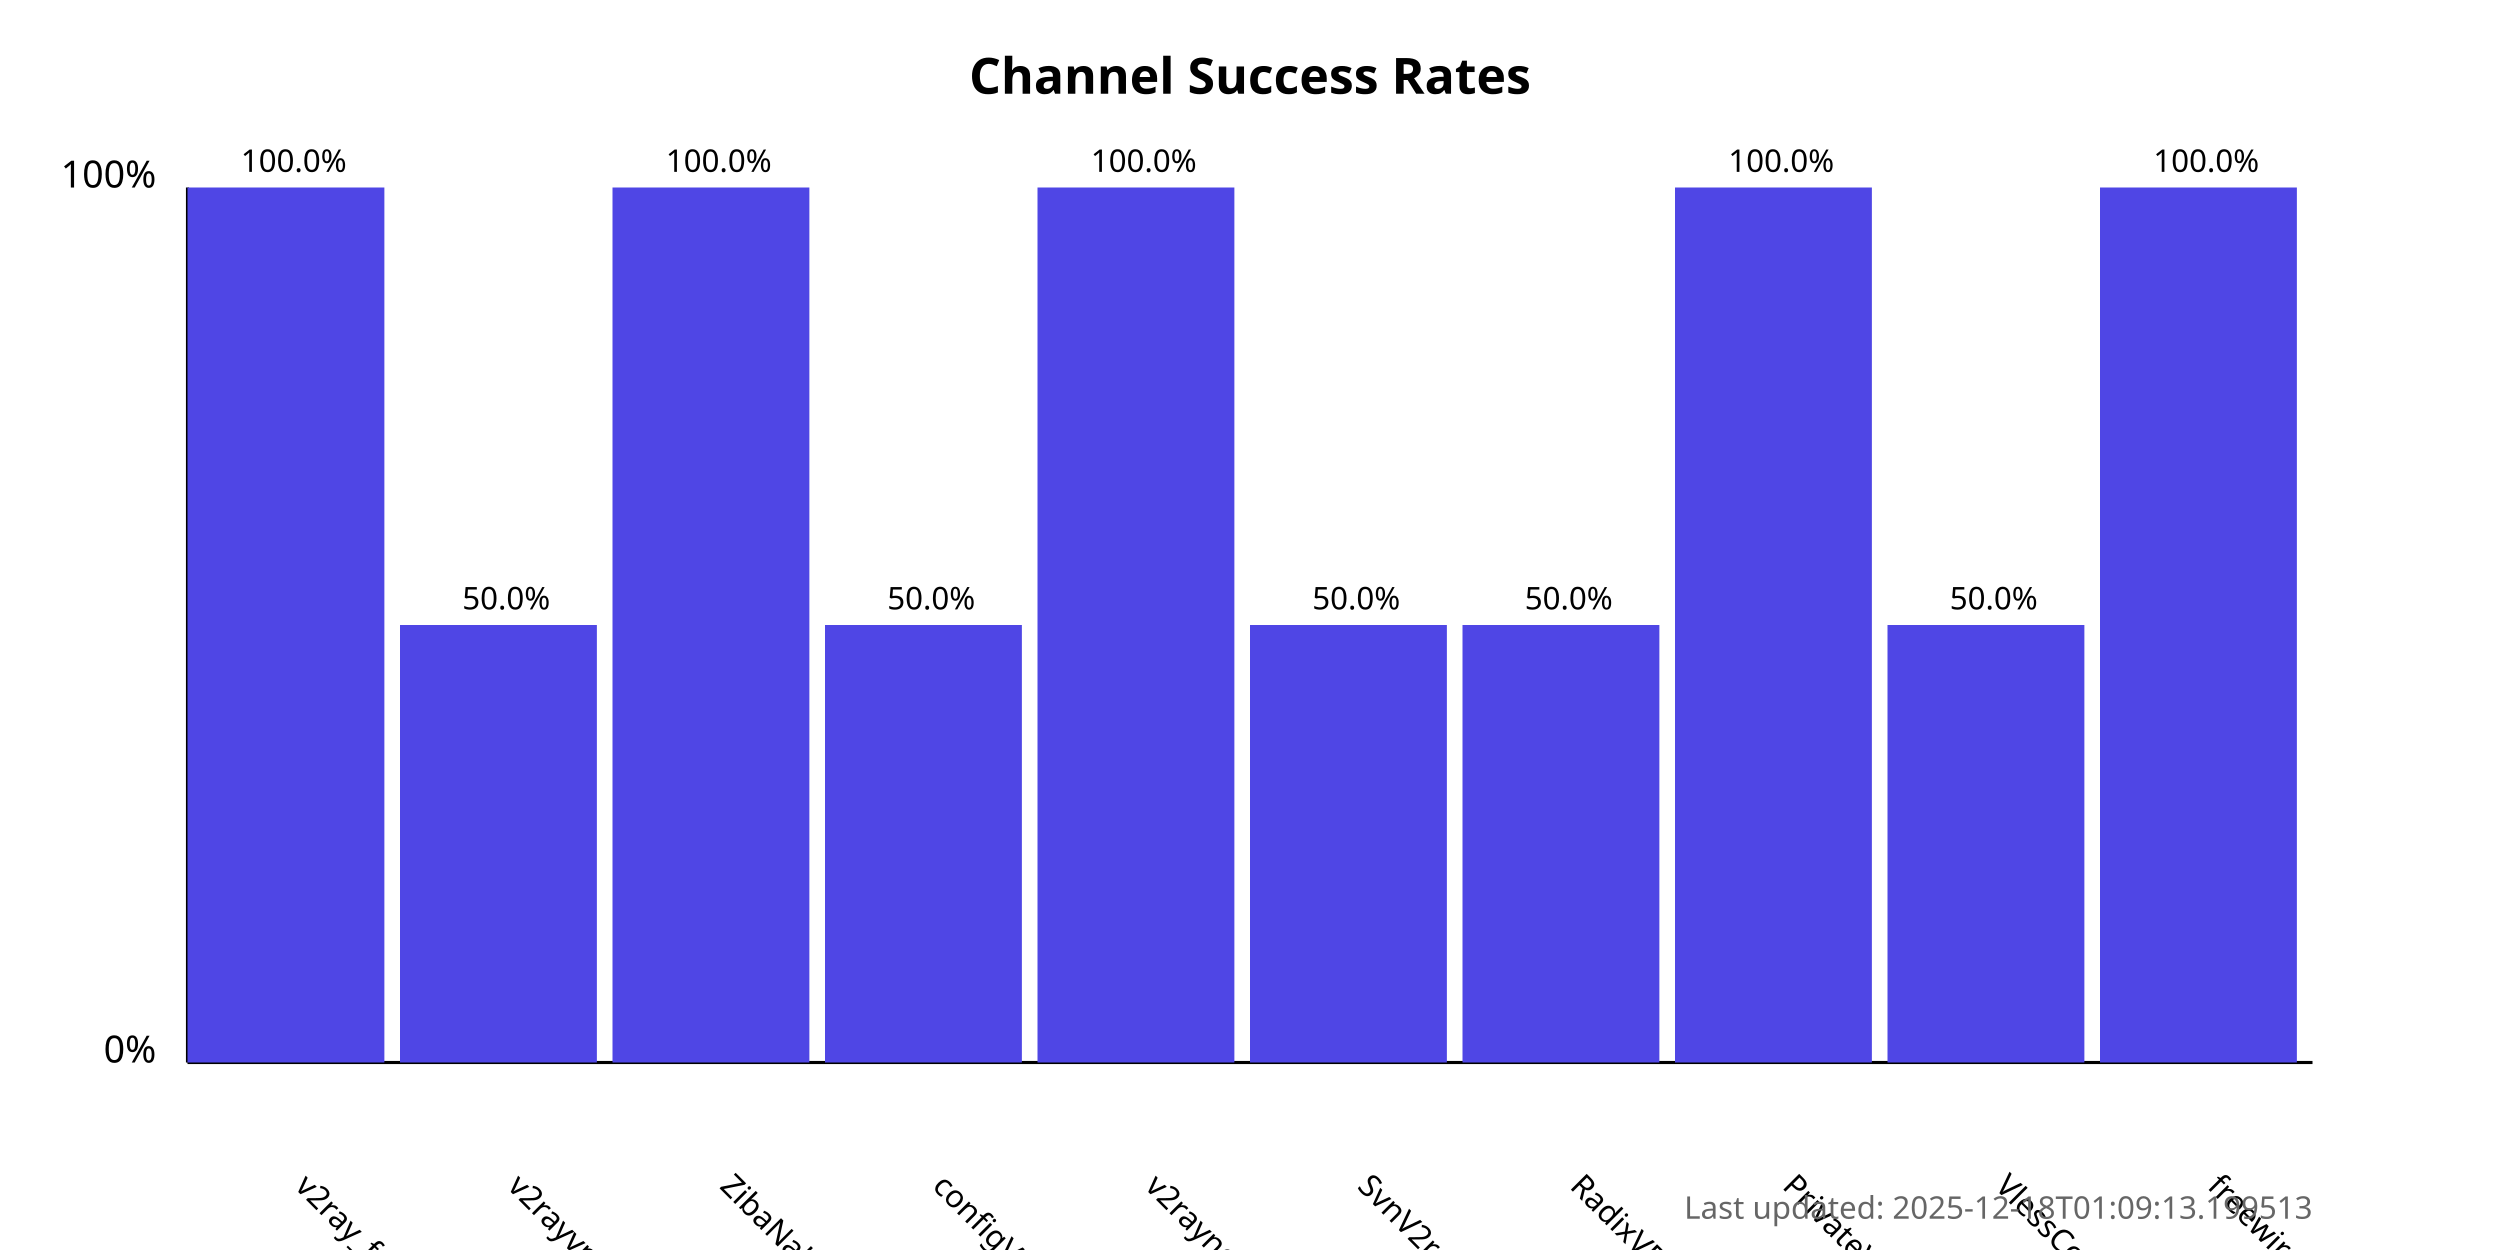
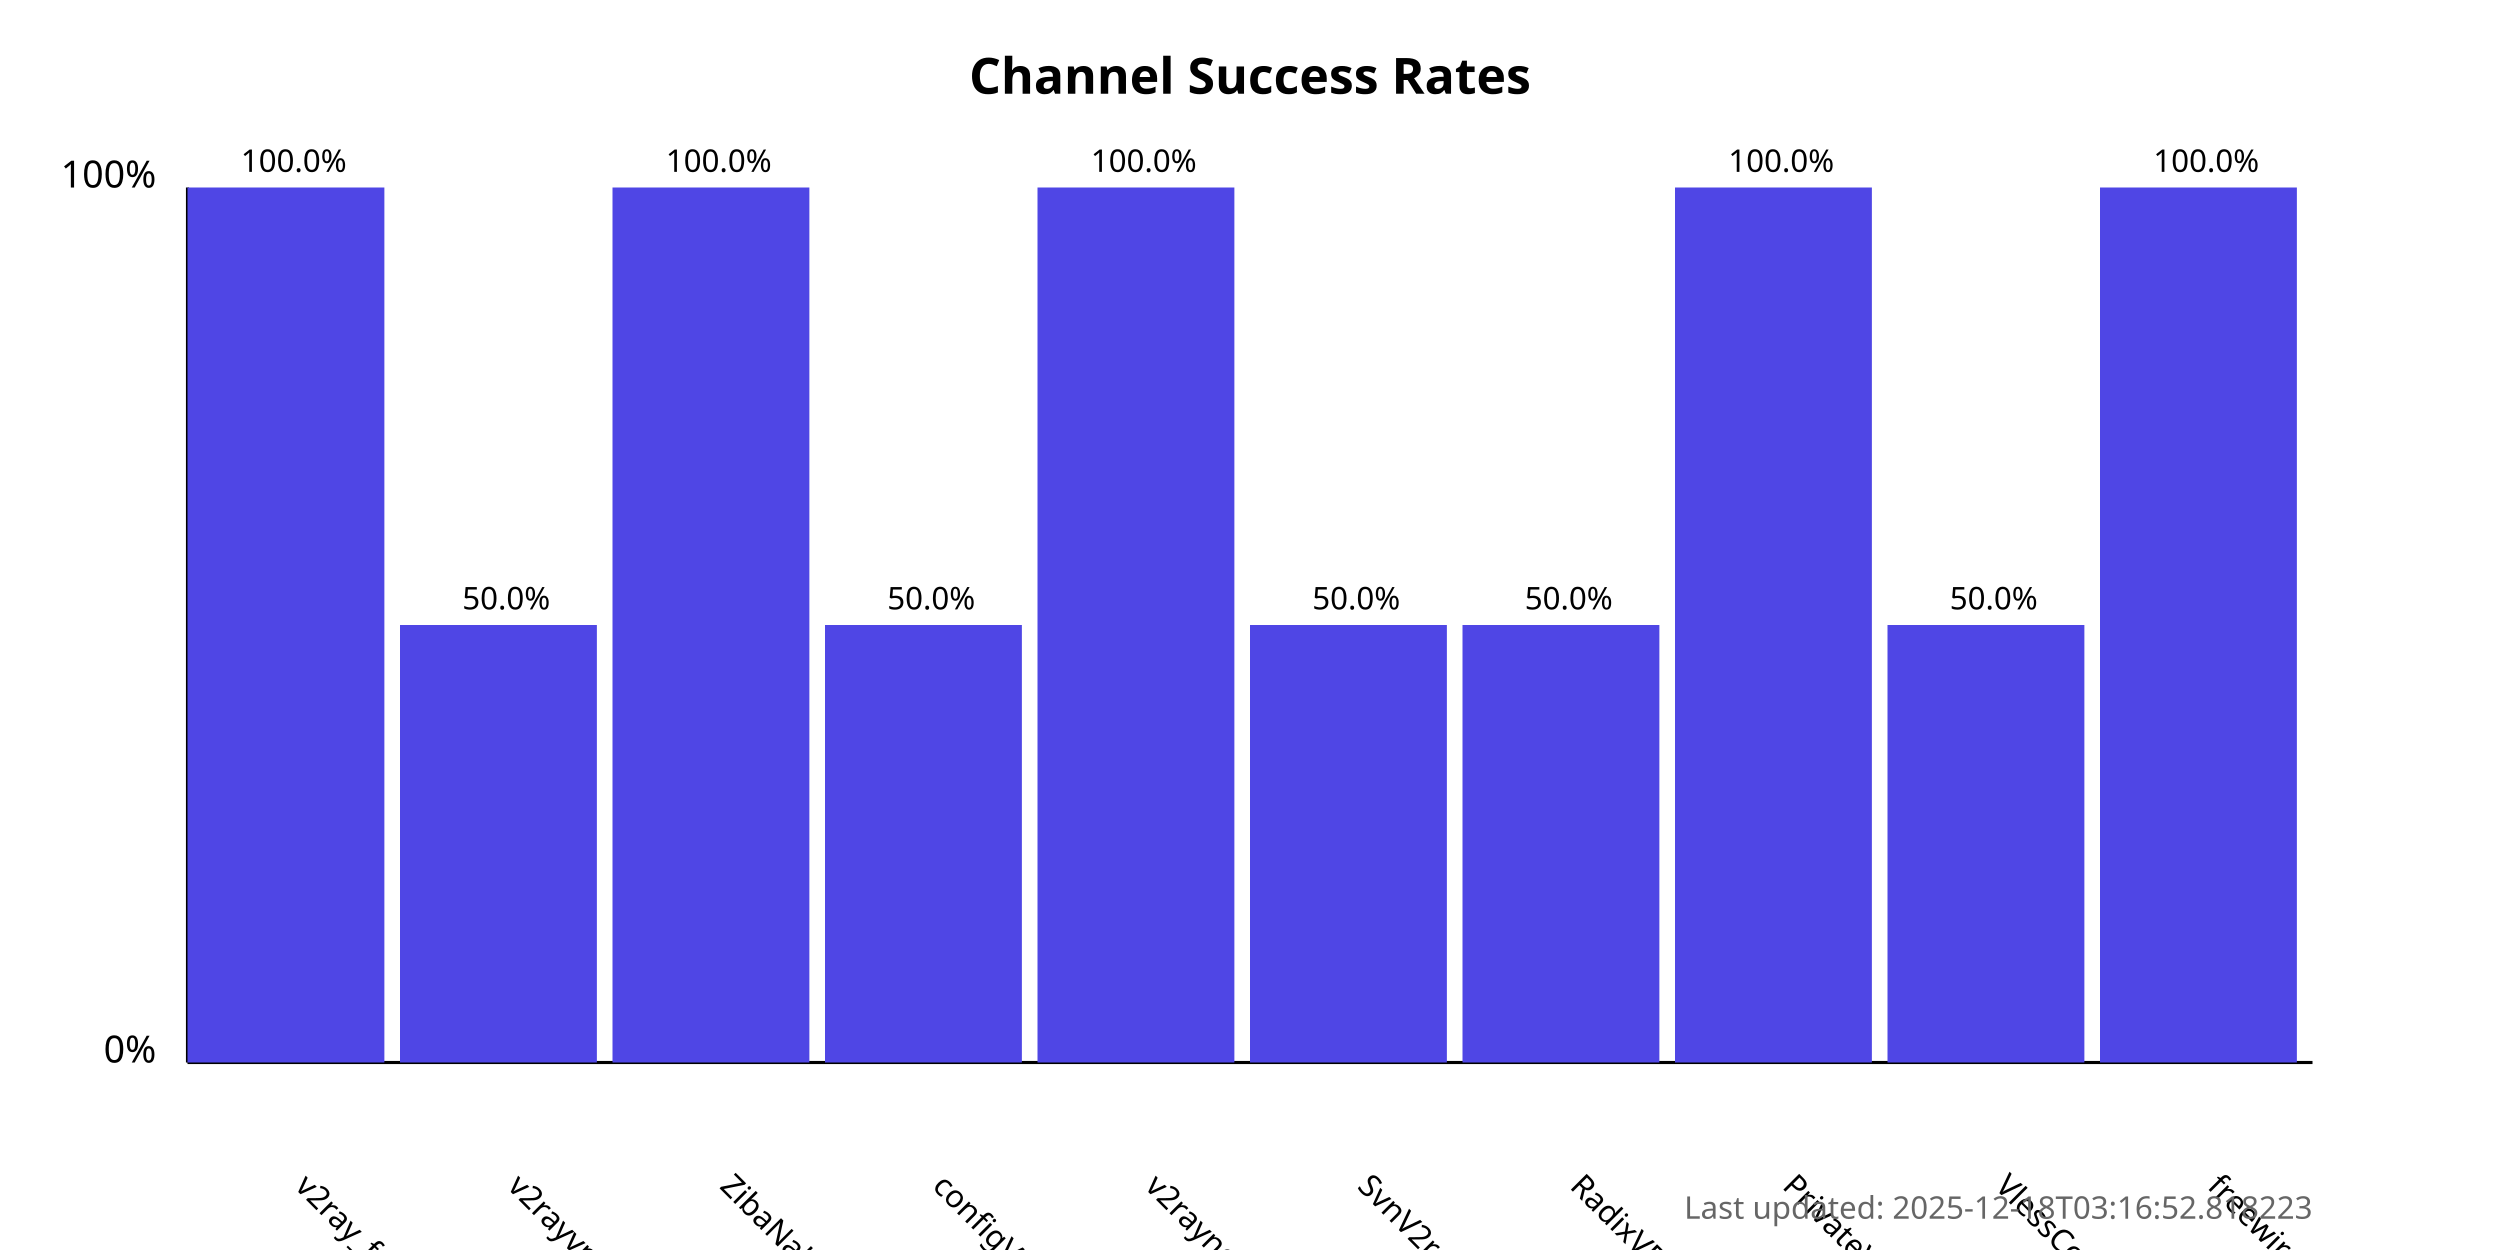
<svg xmlns="http://www.w3.org/2000/svg" width="800" height="400">
  <style>
            .chart-title { font: bold 16px sans-serif; }
            .axis-label { font: 12px sans-serif; }
            .tick-label { font: 10px sans-serif; }
            .bar { fill: #4f46e5; }
            .bar:hover { fill: #6366f1; }
            .timestamp { font: 10px sans-serif; fill: #666; }
        </style>
  <text x="400.0" y="30" text-anchor="middle" class="chart-title">
            Channel Success Rates
        </text>
  <line x1="60" y1="340" x2="60" y2="60" stroke="black" stroke-width="1" />
  <line x1="60" y1="340" x2="740" y2="340" stroke="black" stroke-width="1" />
  <text x="50" y="340" text-anchor="end" class="axis-label">0%</text>
  <text x="50" y="60" text-anchor="end" class="axis-label">100%</text>
  <g>
    <rect x="60" y="60.0" width="63.0" height="280.0" class="bar" />
    <text x="94.0" y="380" transform="rotate(45, 94.0, 380)" text-anchor="start" class="tick-label">
                v2ray_free_conf
            </text>
    <text x="94.0" y="55.0" text-anchor="middle" class="tick-label">
                100.0%
            </text>
  </g>
  <g>
    <rect x="128.0" y="200.0" width="63.0" height="140.0" class="bar" />
    <text x="162.0" y="380" transform="rotate(45, 162.0, 380)" text-anchor="start" class="tick-label">
                v2rayvpno
            </text>
    <text x="162.0" y="195.0" text-anchor="middle" class="tick-label">
                50.0%
            </text>
  </g>
  <g>
    <rect x="196.0" y="60.0" width="63.0" height="280.0" class="bar" />
    <text x="230.0" y="380" transform="rotate(45, 230.0, 380)" text-anchor="start" class="tick-label">
                ZibaNabz
            </text>
    <text x="230.0" y="55.0" text-anchor="middle" class="tick-label">
                100.0%
            </text>
  </g>
  <g>
    <rect x="264.0" y="200.0" width="63.0" height="140.0" class="bar" />
    <text x="298.0" y="380" transform="rotate(45, 298.0, 380)" text-anchor="start" class="tick-label">
                configV2rayForFree
            </text>
    <text x="298.0" y="195.0" text-anchor="middle" class="tick-label">
                50.0%
            </text>
  </g>
  <g>
    <rect x="332.0" y="60.0" width="63.0" height="280.0" class="bar" />
    <text x="366.0" y="380" transform="rotate(45, 366.0, 380)" text-anchor="start" class="tick-label">
                v2rayngvpn
            </text>
    <text x="366.0" y="55.0" text-anchor="middle" class="tick-label">
                100.0%
            </text>
  </g>
  <g>
    <rect x="400.0" y="200.0" width="63.0" height="140.0" class="bar" />
    <text x="434.0" y="380" transform="rotate(45, 434.0, 380)" text-anchor="start" class="tick-label">
                SvnV2ray
            </text>
    <text x="434.0" y="195.0" text-anchor="middle" class="tick-label">
                50.0%
            </text>
  </g>
  <g>
    <rect x="468.0" y="200.0" width="63.0" height="140.0" class="bar" />
    <text x="502.0" y="380" transform="rotate(45, 502.0, 380)" text-anchor="start" class="tick-label">
                RadixVPN
            </text>
    <text x="502.0" y="195.0" text-anchor="middle" class="tick-label">
                50.0%
            </text>
  </g>
  <g>
    <rect x="536.0" y="60.0" width="63.0" height="280.0" class="bar" />
    <text x="570.0" y="380" transform="rotate(45, 570.0, 380)" text-anchor="start" class="tick-label">
                PrivateVPNs
            </text>
    <text x="570.0" y="55.0" text-anchor="middle" class="tick-label">
                100.0%
            </text>
  </g>
  <g>
    <rect x="604.0" y="200.0" width="63.0" height="140.0" class="bar" />
    <text x="638.0" y="380" transform="rotate(45, 638.0, 380)" text-anchor="start" class="tick-label">
                VlessConfig
            </text>
    <text x="638.0" y="195.0" text-anchor="middle" class="tick-label">
                50.0%
            </text>
  </g>
  <g>
    <rect x="672.0" y="60.0" width="63.0" height="280.0" class="bar" />
    <text x="706.0" y="380" transform="rotate(45, 706.0, 380)" text-anchor="start" class="tick-label">
                freewireguard
            </text>
    <text x="706.0" y="55.0" text-anchor="middle" class="tick-label">
                100.0%
            </text>
  </g>
  <text x="740" y="390" text-anchor="end" class="timestamp">
-             Last updated: 2025-12-18T01:09:13.199513
+             Last updated: 2025-12-18T03:16:52.818223
        </text>
</svg>
